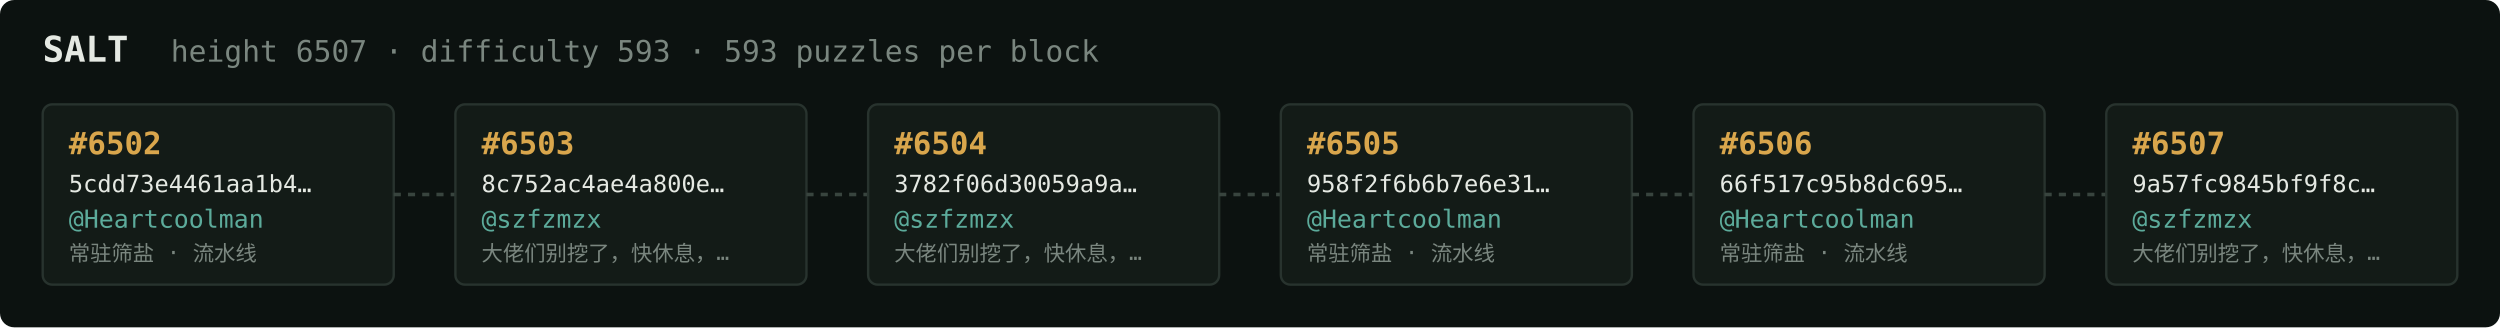
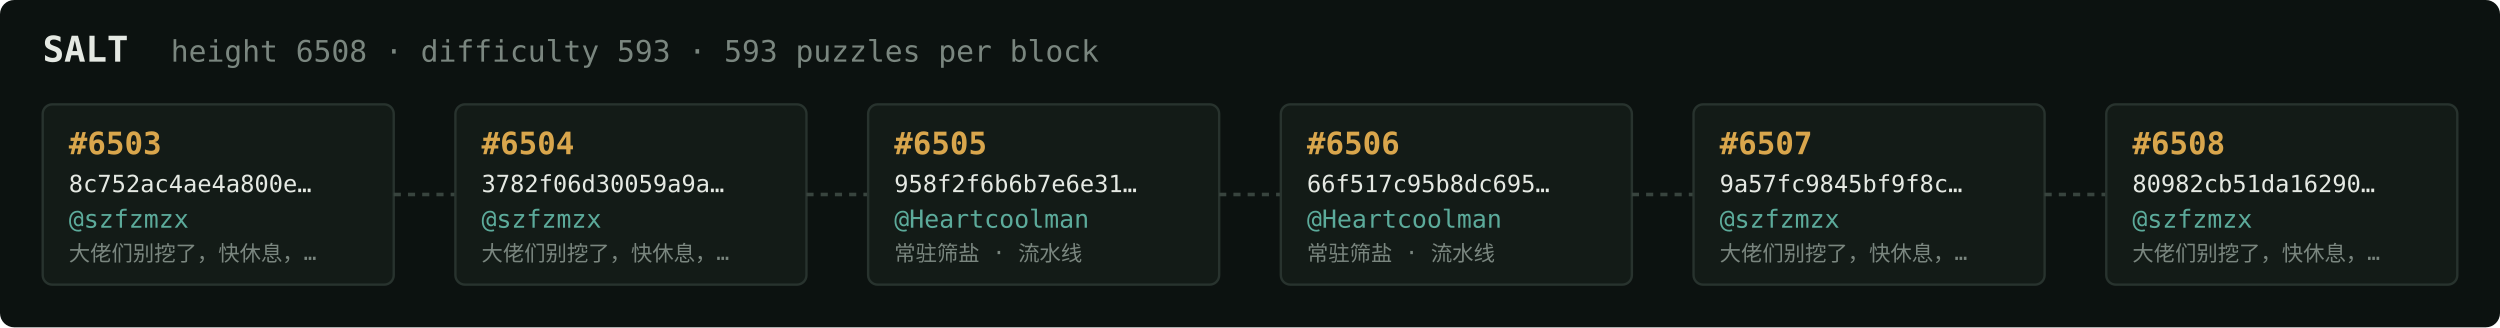
<svg xmlns="http://www.w3.org/2000/svg" width="1054" height="138" viewBox="0 0 1054 138" font-family="ui-monospace,SFMono-Regular,Menlo,monospace">
  <rect fill="#0c1210" width="1054" height="138" rx="6" />
  <text x="18" y="26" fill="#e5e9e3" font-size="15" font-weight="700">SALT</text>
-   <text x="72" y="26" fill="#7a867f" font-size="12.5">height 6507 · difficulty 593 · 593 puzzles per block</text>
+   <text x="72" y="26" fill="#7a867f" font-size="12.5">height 6508 · difficulty 593 · 593 puzzles per block</text>
  <rect x="18" y="44" width="148" height="76" rx="4" fill="#131b17" stroke="#28332e" stroke-width="1" />
-   <text x="29" y="65" fill="#d9a64c" font-size="13" font-weight="700">#6502</text>
-   <text x="29" y="81" fill="#e5e9e3" font-size="10">5cdd73e4461aa1b4…</text>
-   <text x="29" y="96" fill="#5cab9b" font-size="10.5">@Heartcoolman</text>
-   <text x="29" y="110" fill="#7a867f" font-size="9">常驻筛盐 · 流水线</text>
+   <text x="29" y="65" fill="#d9a64c" font-size="13" font-weight="700">#6503</text>
+   <text x="29" y="81" fill="#e5e9e3" font-size="10">8c752ac4ae4a800e…</text>
+   <text x="29" y="96" fill="#5cab9b" font-size="10.5">@szfzmzx</text>
+   <text x="29" y="110" fill="#7a867f" font-size="9">大佬们别挖了，快休息，…</text>
  <line x1="166" y1="82.0" x2="192" y2="82.0" stroke="#38443e" stroke-width="1.5" stroke-dasharray="3 3" />
  <rect x="192" y="44" width="148" height="76" rx="4" fill="#131b17" stroke="#28332e" stroke-width="1" />
-   <text x="203" y="65" fill="#d9a64c" font-size="13" font-weight="700">#6503</text>
-   <text x="203" y="81" fill="#e5e9e3" font-size="10">8c752ac4ae4a800e…</text>
+   <text x="203" y="65" fill="#d9a64c" font-size="13" font-weight="700">#6504</text>
+   <text x="203" y="81" fill="#e5e9e3" font-size="10">3782f06d30059a9a…</text>
  <text x="203" y="96" fill="#5cab9b" font-size="10.5">@szfzmzx</text>
  <text x="203" y="110" fill="#7a867f" font-size="9">大佬们别挖了，快休息，…</text>
  <line x1="340" y1="82.0" x2="366" y2="82.0" stroke="#38443e" stroke-width="1.5" stroke-dasharray="3 3" />
  <rect x="366" y="44" width="148" height="76" rx="4" fill="#131b17" stroke="#28332e" stroke-width="1" />
-   <text x="377" y="65" fill="#d9a64c" font-size="13" font-weight="700">#6504</text>
-   <text x="377" y="81" fill="#e5e9e3" font-size="10">3782f06d30059a9a…</text>
-   <text x="377" y="96" fill="#5cab9b" font-size="10.5">@szfzmzx</text>
-   <text x="377" y="110" fill="#7a867f" font-size="9">大佬们别挖了，快休息，…</text>
+   <text x="377" y="65" fill="#d9a64c" font-size="13" font-weight="700">#6505</text>
+   <text x="377" y="81" fill="#e5e9e3" font-size="10">958f2f6b6b7e6e31…</text>
+   <text x="377" y="96" fill="#5cab9b" font-size="10.5">@Heartcoolman</text>
+   <text x="377" y="110" fill="#7a867f" font-size="9">常驻筛盐 · 流水线</text>
  <line x1="514" y1="82.0" x2="540" y2="82.0" stroke="#38443e" stroke-width="1.5" stroke-dasharray="3 3" />
  <rect x="540" y="44" width="148" height="76" rx="4" fill="#131b17" stroke="#28332e" stroke-width="1" />
-   <text x="551" y="65" fill="#d9a64c" font-size="13" font-weight="700">#6505</text>
-   <text x="551" y="81" fill="#e5e9e3" font-size="10">958f2f6b6b7e6e31…</text>
+   <text x="551" y="65" fill="#d9a64c" font-size="13" font-weight="700">#6506</text>
+   <text x="551" y="81" fill="#e5e9e3" font-size="10">66f517c95b8dc695…</text>
  <text x="551" y="96" fill="#5cab9b" font-size="10.5">@Heartcoolman</text>
  <text x="551" y="110" fill="#7a867f" font-size="9">常驻筛盐 · 流水线</text>
  <line x1="688" y1="82.0" x2="714" y2="82.0" stroke="#38443e" stroke-width="1.5" stroke-dasharray="3 3" />
  <rect x="714" y="44" width="148" height="76" rx="4" fill="#131b17" stroke="#28332e" stroke-width="1" />
-   <text x="725" y="65" fill="#d9a64c" font-size="13" font-weight="700">#6506</text>
-   <text x="725" y="81" fill="#e5e9e3" font-size="10">66f517c95b8dc695…</text>
-   <text x="725" y="96" fill="#5cab9b" font-size="10.5">@Heartcoolman</text>
-   <text x="725" y="110" fill="#7a867f" font-size="9">常驻筛盐 · 流水线</text>
+   <text x="725" y="65" fill="#d9a64c" font-size="13" font-weight="700">#6507</text>
+   <text x="725" y="81" fill="#e5e9e3" font-size="10">9a57fc9845bf9f8c…</text>
+   <text x="725" y="96" fill="#5cab9b" font-size="10.5">@szfzmzx</text>
+   <text x="725" y="110" fill="#7a867f" font-size="9">大佬们别挖了，快休息，…</text>
  <line x1="862" y1="82.0" x2="888" y2="82.0" stroke="#38443e" stroke-width="1.5" stroke-dasharray="3 3" />
  <rect x="888" y="44" width="148" height="76" rx="4" fill="#131b17" stroke="#28332e" stroke-width="1" />
-   <text x="899" y="65" fill="#d9a64c" font-size="13" font-weight="700">#6507</text>
-   <text x="899" y="81" fill="#e5e9e3" font-size="10">9a57fc9845bf9f8c…</text>
+   <text x="899" y="65" fill="#d9a64c" font-size="13" font-weight="700">#6508</text>
+   <text x="899" y="81" fill="#e5e9e3" font-size="10">80982cb51da16290…</text>
  <text x="899" y="96" fill="#5cab9b" font-size="10.5">@szfzmzx</text>
  <text x="899" y="110" fill="#7a867f" font-size="9">大佬们别挖了，快休息，…</text>
</svg>
